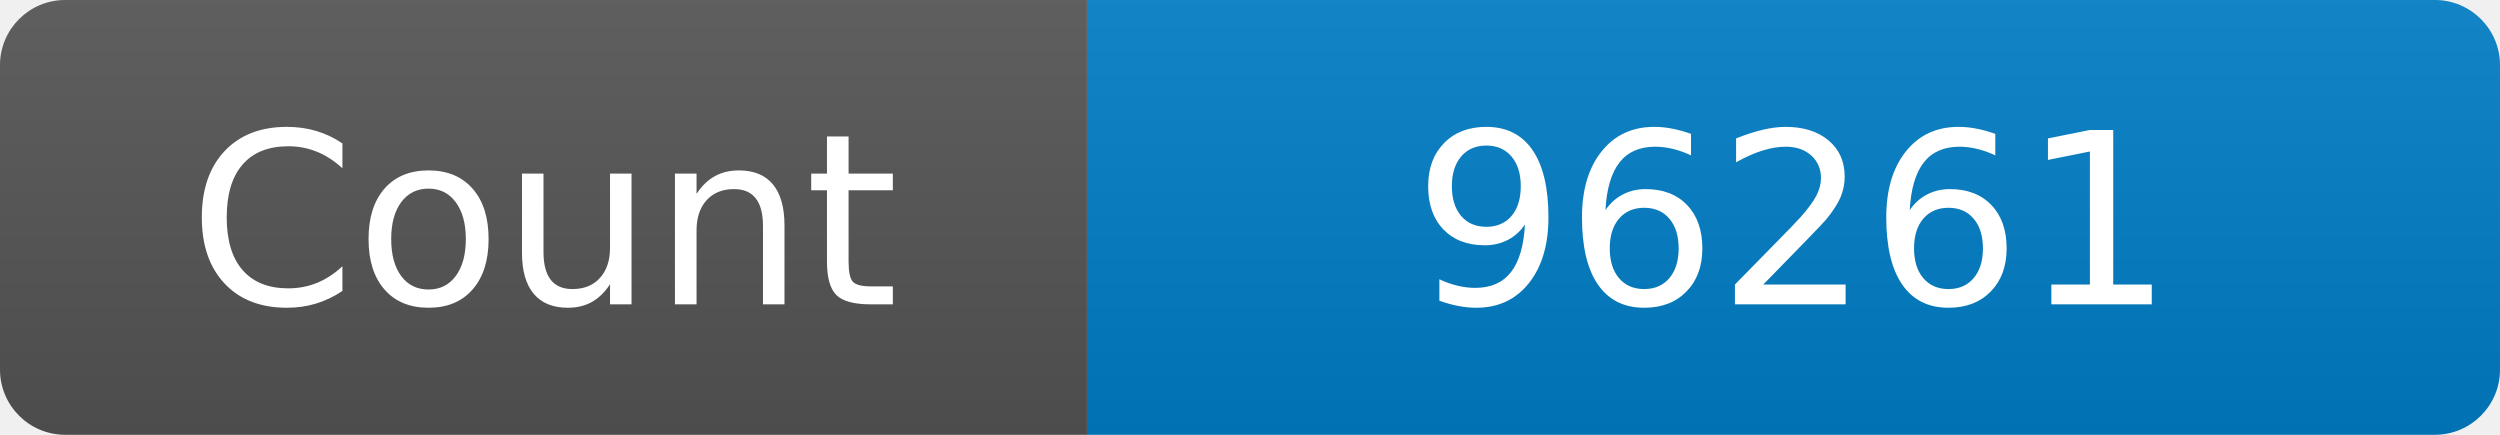
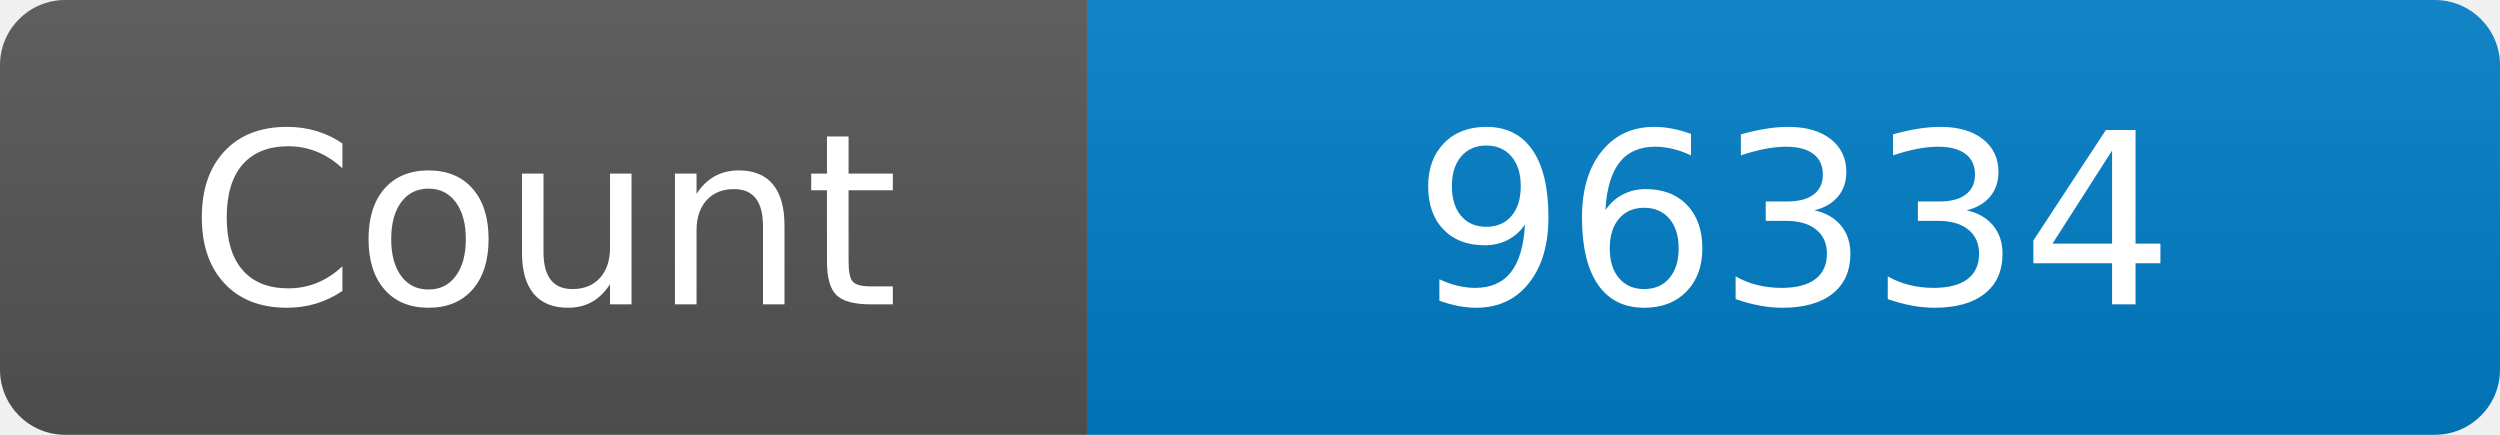
<svg xmlns="http://www.w3.org/2000/svg" width="115" height="20" role="img" aria-label="Maintained?: yes">
  <linearGradient id="s" x2="0" y2="100%">
    <stop offset="0" stop-color="#bbb" stop-opacity=".1" />
    <stop offset="1" stop-opacity=".1" />
  </linearGradient>
  <clipPath id="r">
    <rect width="115" height="20" rx="3" fill="#fff" />
  </clipPath>
  <g clip-path="url(#r)">
    <rect width="50" height="20" fill="#555" />
    <rect x="50" width="160" height="20" fill="#007ec6" />
    <rect width="115" height="20" fill="url(#s)" />
  </g>
  <g fill="#fff" text-anchor="middle" font-family="Verdana,Geneva,DejaVu Sans,sans-serif" font-size="110">
    <text x="250" y="140" transform="scale(.1)" fill="#fff">Count</text>
-     <text x="825" y="140" transform="scale(.1)" fill="#fff">96261</text>
+     <text x="825" y="140" transform="scale(.1)" fill="#fff">96334</text>
  </g>
</svg>
